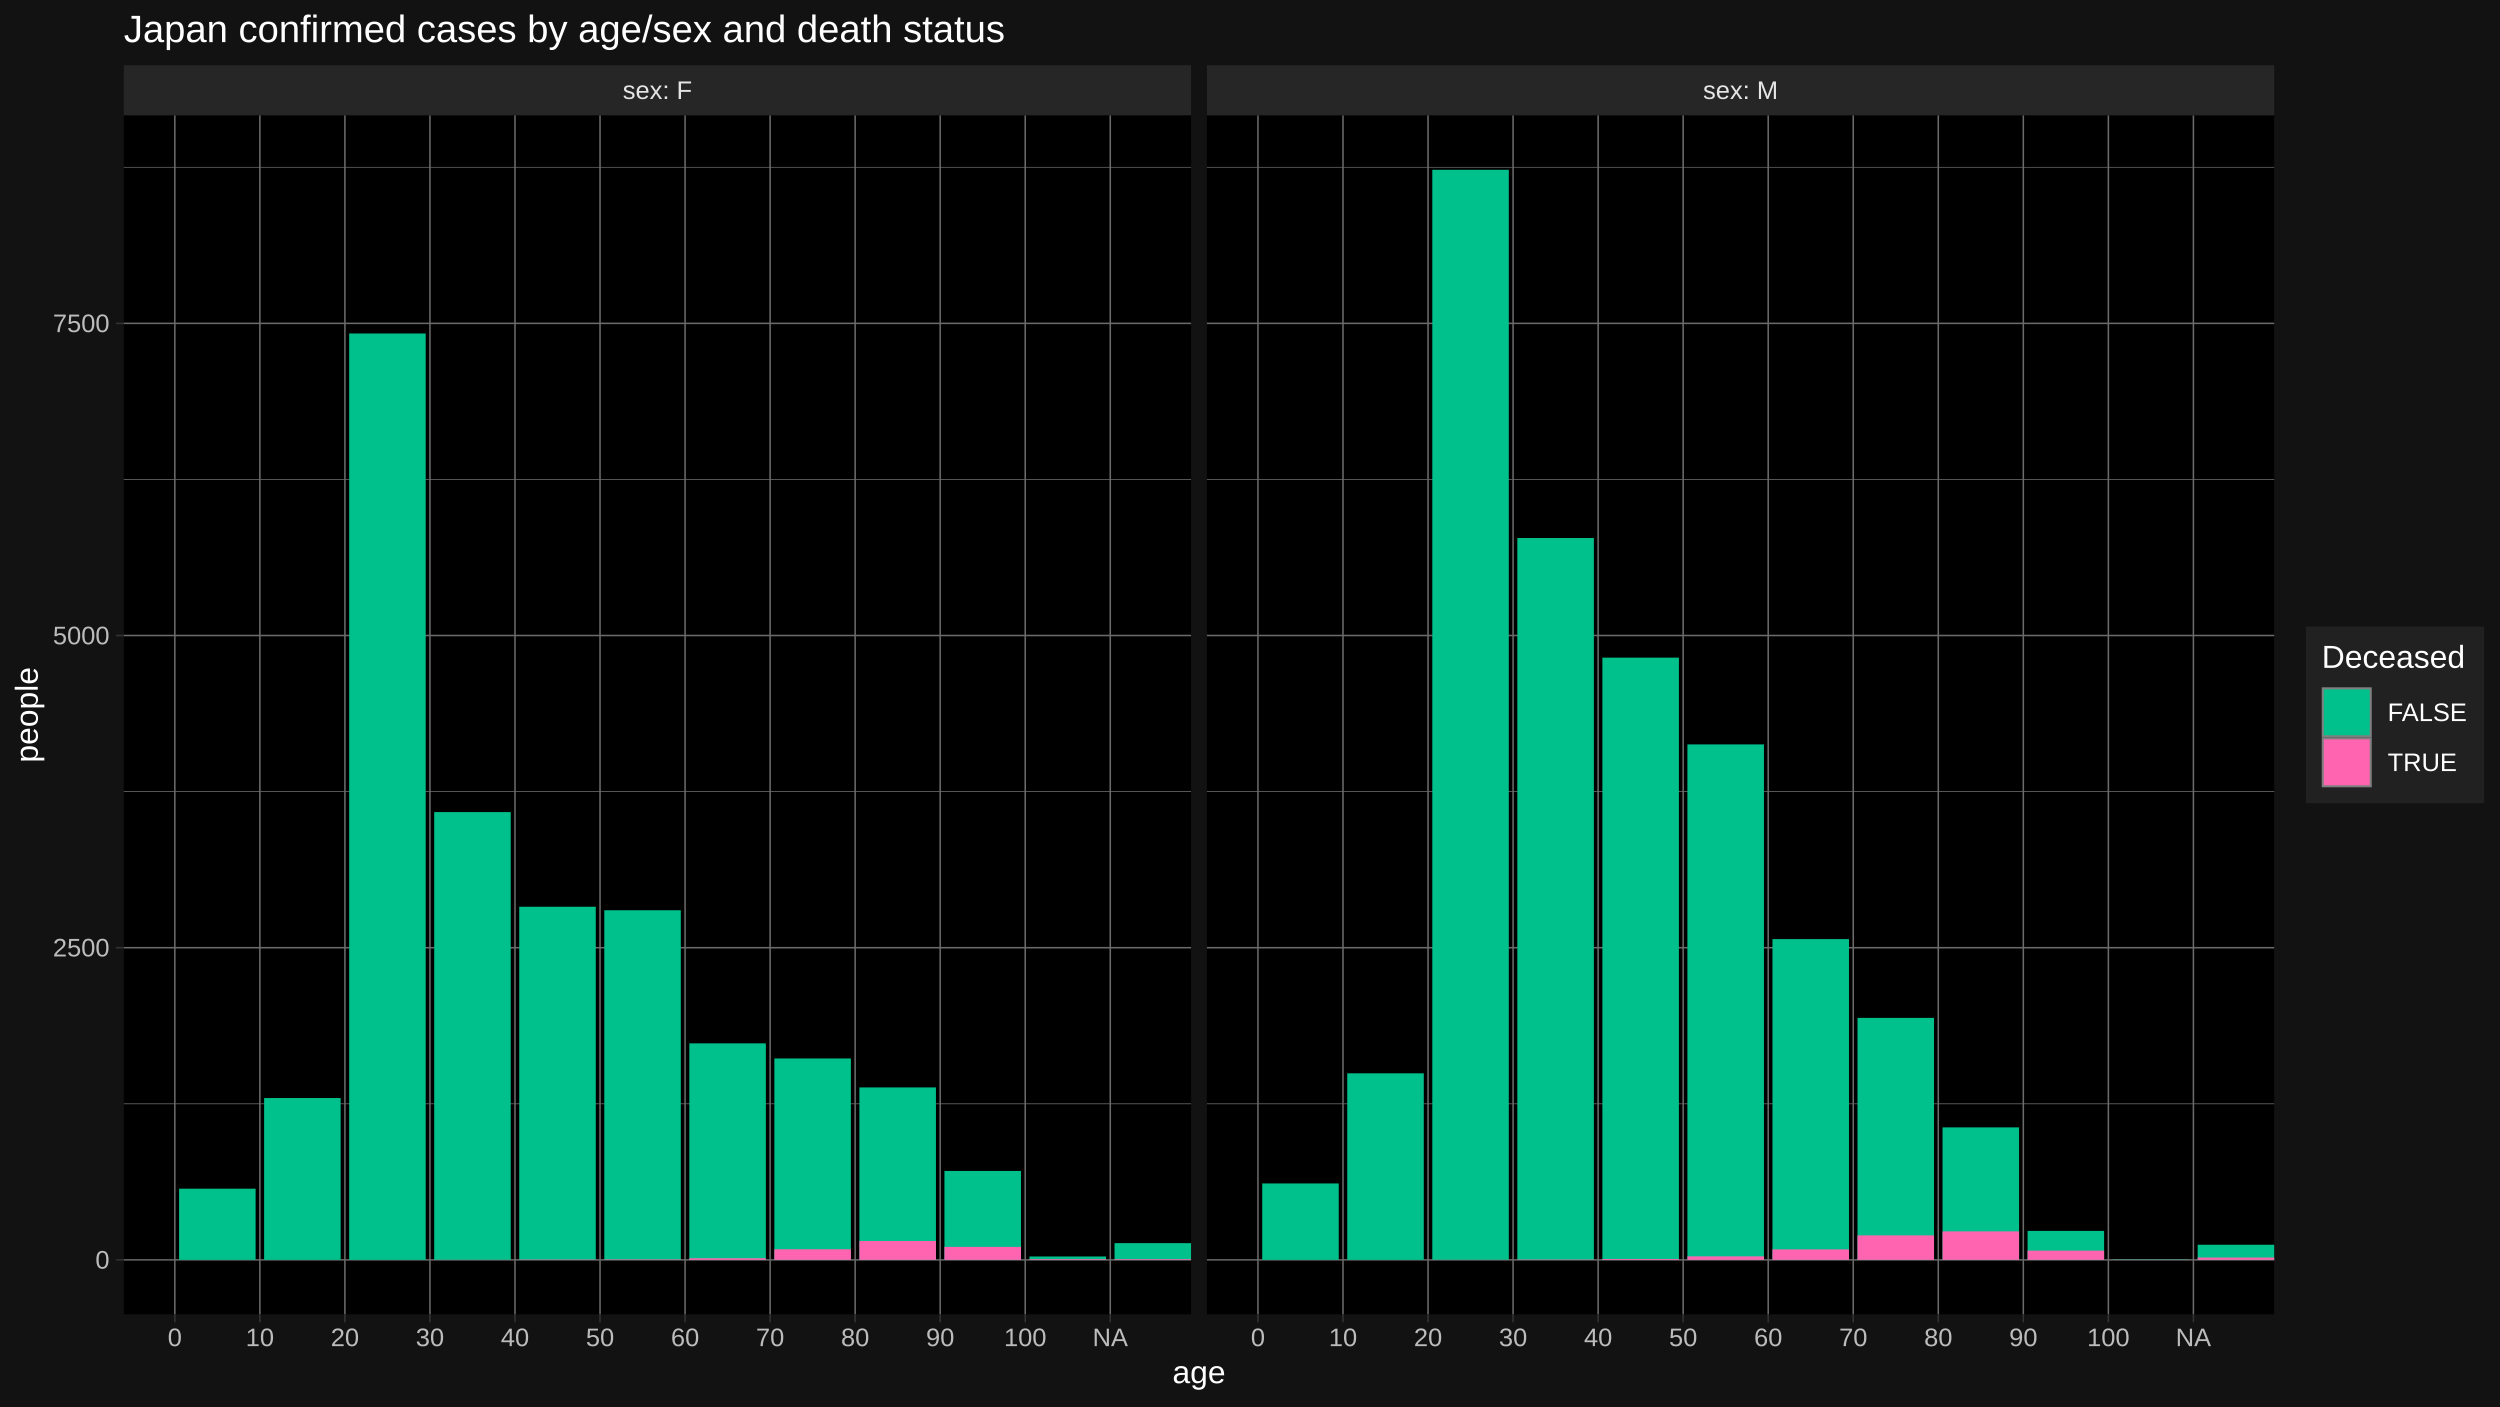
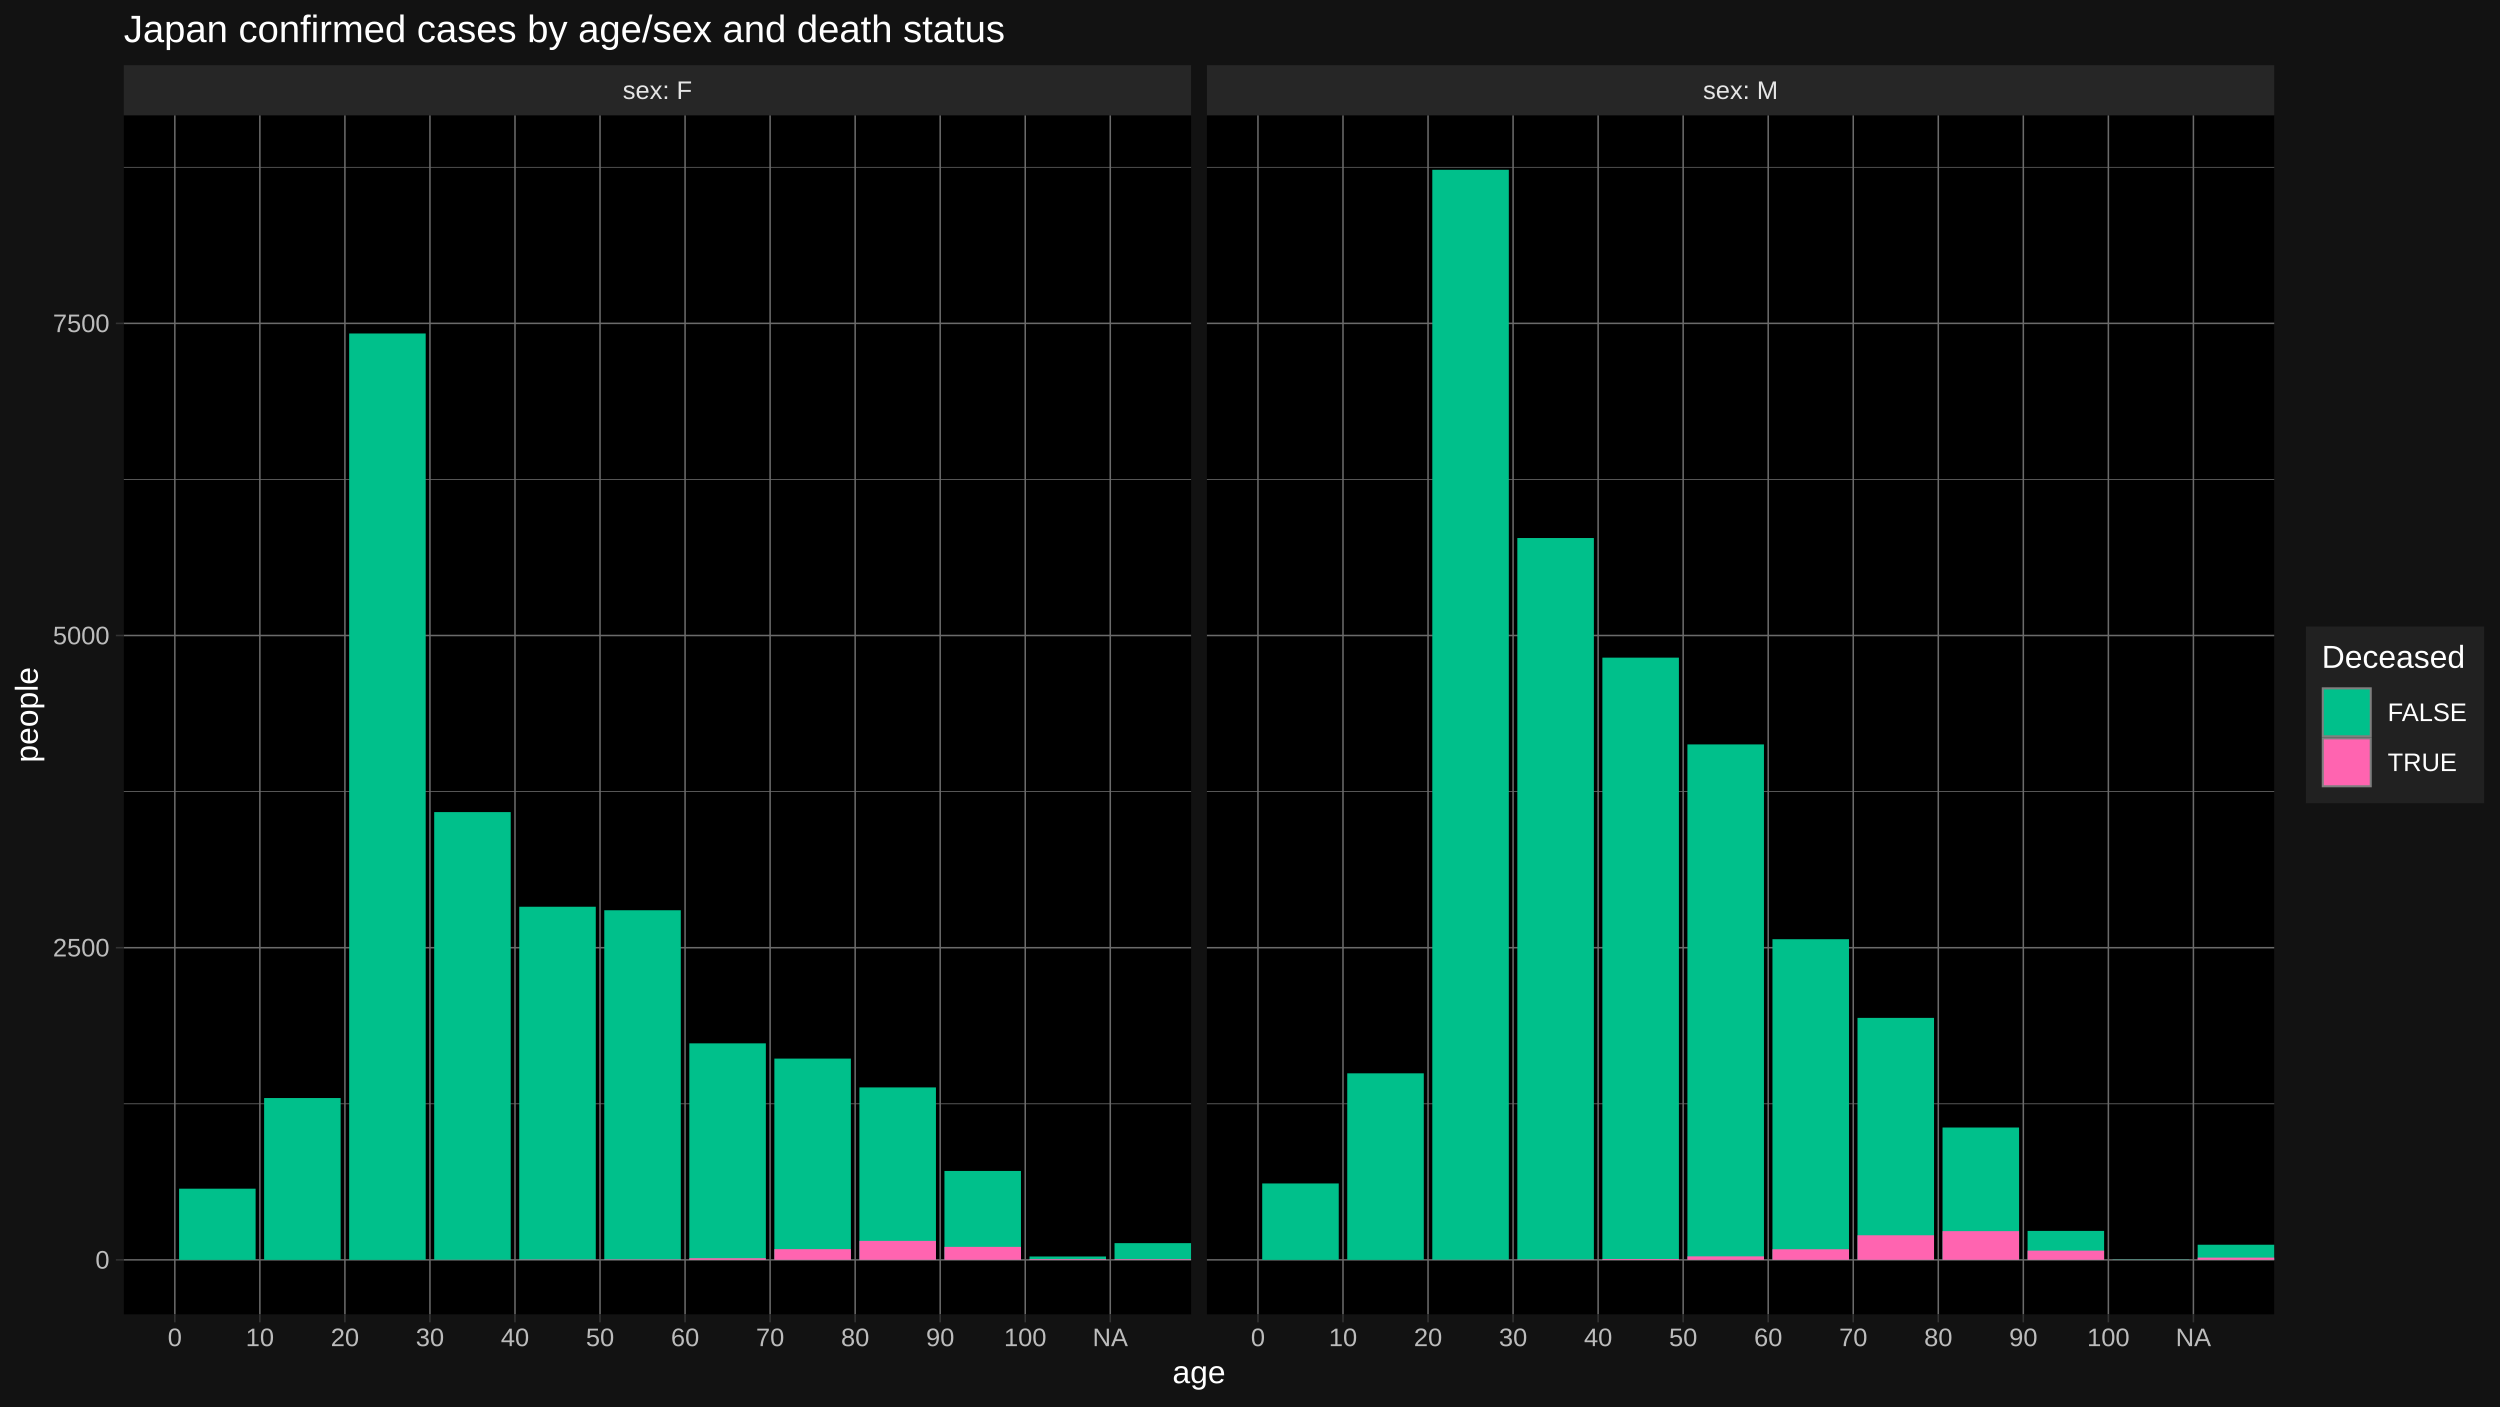
<svg xmlns="http://www.w3.org/2000/svg" viewBox="0 0 864.00 486.00">
  <defs>
    <style type="text/css">
    line, polyline, polygon, path, rect, circle {
      fill: none;
      stroke: #000000;
      stroke-linecap: round;
      stroke-linejoin: round;
      stroke-miterlimit: 10.00;
    }
  </style>
  </defs>
  <rect width="100%" height="100%" style="stroke: none; fill: #FFFFFF;" />
  <rect x="0.00" y="-0" width="864.00" height="486.00" style="stroke-width: 1.07; stroke: #121212; fill: #121212;" />
  <defs>
    <clipPath id="cpNDIuNzl8NDExLjY0fDQ1NC4yNXwzOS44NA==">
      <rect x="42.79" y="39.84" width="368.85" height="414.40" />
    </clipPath>
  </defs>
  <rect x="42.79" y="39.84" width="368.85" height="414.40" style="stroke-width: 1.07; stroke: none; fill: #000000;" clip-path="url(#cpNDIuNzl8NDExLjY0fDQ1NC4yNXwzOS44NA==)" />
  <polyline points="42.79,381.47 411.64,381.47 " style="stroke-width: 0.27; stroke: #6B6B6B; stroke-linecap: butt;" clip-path="url(#cpNDIuNzl8NDExLjY0fDQ1NC4yNXwzOS44NA==)" />
  <polyline points="42.79,273.58 411.64,273.58 " style="stroke-width: 0.27; stroke: #6B6B6B; stroke-linecap: butt;" clip-path="url(#cpNDIuNzl8NDExLjY0fDQ1NC4yNXwzOS44NA==)" />
  <polyline points="42.79,165.70 411.64,165.70 " style="stroke-width: 0.27; stroke: #6B6B6B; stroke-linecap: butt;" clip-path="url(#cpNDIuNzl8NDExLjY0fDQ1NC4yNXwzOS44NA==)" />
  <polyline points="42.79,57.82 411.64,57.82 " style="stroke-width: 0.27; stroke: #6B6B6B; stroke-linecap: butt;" clip-path="url(#cpNDIuNzl8NDExLjY0fDQ1NC4yNXwzOS44NA==)" />
  <polyline points="42.79,435.41 411.64,435.41 " style="stroke-width: 0.53; stroke: #6B6B6B; stroke-linecap: butt;" clip-path="url(#cpNDIuNzl8NDExLjY0fDQ1NC4yNXwzOS44NA==)" />
  <polyline points="42.79,327.53 411.64,327.53 " style="stroke-width: 0.53; stroke: #6B6B6B; stroke-linecap: butt;" clip-path="url(#cpNDIuNzl8NDExLjY0fDQ1NC4yNXwzOS44NA==)" />
  <polyline points="42.79,219.64 411.64,219.64 " style="stroke-width: 0.53; stroke: #6B6B6B; stroke-linecap: butt;" clip-path="url(#cpNDIuNzl8NDExLjY0fDQ1NC4yNXwzOS44NA==)" />
  <polyline points="42.79,111.76 411.64,111.76 " style="stroke-width: 0.53; stroke: #6B6B6B; stroke-linecap: butt;" clip-path="url(#cpNDIuNzl8NDExLjY0fDQ1NC4yNXwzOS44NA==)" />
  <polyline points="60.42,454.25 60.42,39.84 " style="stroke-width: 0.53; stroke: #6B6B6B; stroke-linecap: butt;" clip-path="url(#cpNDIuNzl8NDExLjY0fDQ1NC4yNXwzOS44NA==)" />
  <polyline points="89.81,454.25 89.81,39.84 " style="stroke-width: 0.53; stroke: #6B6B6B; stroke-linecap: butt;" clip-path="url(#cpNDIuNzl8NDExLjY0fDQ1NC4yNXwzOS44NA==)" />
  <polyline points="119.20,454.25 119.20,39.84 " style="stroke-width: 0.53; stroke: #6B6B6B; stroke-linecap: butt;" clip-path="url(#cpNDIuNzl8NDExLjY0fDQ1NC4yNXwzOS44NA==)" />
  <polyline points="148.59,454.25 148.59,39.84 " style="stroke-width: 0.53; stroke: #6B6B6B; stroke-linecap: butt;" clip-path="url(#cpNDIuNzl8NDExLjY0fDQ1NC4yNXwzOS44NA==)" />
  <polyline points="177.98,454.25 177.98,39.84 " style="stroke-width: 0.53; stroke: #6B6B6B; stroke-linecap: butt;" clip-path="url(#cpNDIuNzl8NDExLjY0fDQ1NC4yNXwzOS44NA==)" />
  <polyline points="207.37,454.25 207.37,39.84 " style="stroke-width: 0.53; stroke: #6B6B6B; stroke-linecap: butt;" clip-path="url(#cpNDIuNzl8NDExLjY0fDQ1NC4yNXwzOS44NA==)" />
  <polyline points="236.76,454.25 236.76,39.84 " style="stroke-width: 0.53; stroke: #6B6B6B; stroke-linecap: butt;" clip-path="url(#cpNDIuNzl8NDExLjY0fDQ1NC4yNXwzOS44NA==)" />
  <polyline points="266.15,454.25 266.15,39.84 " style="stroke-width: 0.53; stroke: #6B6B6B; stroke-linecap: butt;" clip-path="url(#cpNDIuNzl8NDExLjY0fDQ1NC4yNXwzOS44NA==)" />
  <polyline points="295.54,454.25 295.54,39.84 " style="stroke-width: 0.53; stroke: #6B6B6B; stroke-linecap: butt;" clip-path="url(#cpNDIuNzl8NDExLjY0fDQ1NC4yNXwzOS44NA==)" />
  <polyline points="324.93,454.25 324.93,39.84 " style="stroke-width: 0.53; stroke: #6B6B6B; stroke-linecap: butt;" clip-path="url(#cpNDIuNzl8NDExLjY0fDQ1NC4yNXwzOS44NA==)" />
  <polyline points="354.32,454.25 354.32,39.84 " style="stroke-width: 0.53; stroke: #6B6B6B; stroke-linecap: butt;" clip-path="url(#cpNDIuNzl8NDExLjY0fDQ1NC4yNXwzOS44NA==)" />
  <polyline points="383.71,454.25 383.71,39.84 " style="stroke-width: 0.53; stroke: #6B6B6B; stroke-linecap: butt;" clip-path="url(#cpNDIuNzl8NDExLjY0fDQ1NC4yNXwzOS44NA==)" />
  <rect x="61.89" y="410.81" width="26.45" height="24.60" style="stroke-width: 1.07; stroke: none; stroke-linecap: butt; fill: #00C08B;" clip-path="url(#cpNDIuNzl8NDExLjY0fDQ1NC4yNXwzOS44NA==)" />
  <rect x="91.28" y="379.48" width="26.45" height="55.93" style="stroke-width: 1.07; stroke: none; stroke-linecap: butt; fill: #00C08B;" clip-path="url(#cpNDIuNzl8NDExLjY0fDQ1NC4yNXwzOS44NA==)" />
  <rect x="120.67" y="115.25" width="26.45" height="320.16" style="stroke-width: 1.07; stroke: none; stroke-linecap: butt; fill: #00C08B;" clip-path="url(#cpNDIuNzl8NDExLjY0fDQ1NC4yNXwzOS44NA==)" />
  <rect x="150.06" y="280.66" width="26.45" height="154.75" style="stroke-width: 1.07; stroke: none; stroke-linecap: butt; fill: #00C08B;" clip-path="url(#cpNDIuNzl8NDExLjY0fDQ1NC4yNXwzOS44NA==)" />
  <rect x="150.06" y="435.37" width="26.45" height="0.043" style="stroke-width: 1.07; stroke: none; stroke-linecap: butt; fill: #FF64B0;" clip-path="url(#cpNDIuNzl8NDExLjY0fDQ1NC4yNXwzOS44NA==)" />
  <rect x="179.45" y="313.37" width="26.45" height="122.04" style="stroke-width: 1.07; stroke: none; stroke-linecap: butt; fill: #00C08B;" clip-path="url(#cpNDIuNzl8NDExLjY0fDQ1NC4yNXwzOS44NA==)" />
  <rect x="179.45" y="435.28" width="26.45" height="0.13" style="stroke-width: 1.07; stroke: none; stroke-linecap: butt; fill: #FF64B0;" clip-path="url(#cpNDIuNzl8NDExLjY0fDQ1NC4yNXwzOS44NA==)" />
  <rect x="208.84" y="314.58" width="26.45" height="120.83" style="stroke-width: 1.07; stroke: none; stroke-linecap: butt; fill: #00C08B;" clip-path="url(#cpNDIuNzl8NDExLjY0fDQ1NC4yNXwzOS44NA==)" />
  <rect x="208.84" y="435.24" width="26.45" height="0.17" style="stroke-width: 1.07; stroke: none; stroke-linecap: butt; fill: #FF64B0;" clip-path="url(#cpNDIuNzl8NDExLjY0fDQ1NC4yNXwzOS44NA==)" />
  <rect x="238.23" y="360.58" width="26.45" height="74.83" style="stroke-width: 1.07; stroke: none; stroke-linecap: butt; fill: #00C08B;" clip-path="url(#cpNDIuNzl8NDExLjY0fDQ1NC4yNXwzOS44NA==)" />
  <rect x="238.23" y="434.85" width="26.45" height="0.56" style="stroke-width: 1.07; stroke: none; stroke-linecap: butt; fill: #FF64B0;" clip-path="url(#cpNDIuNzl8NDExLjY0fDQ1NC4yNXwzOS44NA==)" />
-   <rect x="267.62" y="365.80" width="26.45" height="69.61" style="stroke-width: 1.07; stroke: none; stroke-linecap: butt; fill: #00C08B;" clip-path="url(#cpNDIuNzl8NDExLjY0fDQ1NC4yNXwzOS44NA==)" />
-   <rect x="267.62" y="431.74" width="26.45" height="3.67" style="stroke-width: 1.07; stroke: none; stroke-linecap: butt; fill: #FF64B0;" clip-path="url(#cpNDIuNzl8NDExLjY0fDQ1NC4yNXwzOS44NA==)" />
+   <rect x="267.62" y="365.85" width="26.45" height="69.56" style="stroke-width: 1.07; stroke: none; stroke-linecap: butt; fill: #00C08B;" clip-path="url(#cpNDIuNzl8NDExLjY0fDQ1NC4yNXwzOS44NA==)" />
+   <rect x="267.62" y="431.70" width="26.45" height="3.71" style="stroke-width: 1.07; stroke: none; stroke-linecap: butt; fill: #FF64B0;" clip-path="url(#cpNDIuNzl8NDExLjY0fDQ1NC4yNXwzOS44NA==)" />
  <rect x="297.01" y="375.81" width="26.45" height="59.60" style="stroke-width: 1.07; stroke: none; stroke-linecap: butt; fill: #00C08B;" clip-path="url(#cpNDIuNzl8NDExLjY0fDQ1NC4yNXwzOS44NA==)" />
-   <rect x="297.01" y="428.89" width="26.45" height="6.52" style="stroke-width: 1.07; stroke: none; stroke-linecap: butt; fill: #FF64B0;" clip-path="url(#cpNDIuNzl8NDExLjY0fDQ1NC4yNXwzOS44NA==)" />
+   <rect x="297.01" y="428.85" width="26.45" height="6.56" style="stroke-width: 1.07; stroke: none; stroke-linecap: butt; fill: #FF64B0;" clip-path="url(#cpNDIuNzl8NDExLjY0fDQ1NC4yNXwzOS44NA==)" />
  <rect x="326.40" y="404.68" width="26.45" height="30.73" style="stroke-width: 1.07; stroke: none; stroke-linecap: butt; fill: #00C08B;" clip-path="url(#cpNDIuNzl8NDExLjY0fDQ1NC4yNXwzOS44NA==)" />
  <rect x="326.40" y="430.92" width="26.45" height="4.49" style="stroke-width: 1.07; stroke: none; stroke-linecap: butt; fill: #FF64B0;" clip-path="url(#cpNDIuNzl8NDExLjY0fDQ1NC4yNXwzOS44NA==)" />
  <rect x="355.79" y="434.24" width="26.45" height="1.17" style="stroke-width: 1.07; stroke: none; stroke-linecap: butt; fill: #00C08B;" clip-path="url(#cpNDIuNzl8NDExLjY0fDQ1NC4yNXwzOS44NA==)" />
  <rect x="355.79" y="435.15" width="26.45" height="0.26" style="stroke-width: 1.07; stroke: none; stroke-linecap: butt; fill: #FF64B0;" clip-path="url(#cpNDIuNzl8NDExLjY0fDQ1NC4yNXwzOS44NA==)" />
  <rect x="385.18" y="429.63" width="26.45" height="5.78" style="stroke-width: 1.07; stroke: none; stroke-linecap: butt; fill: #00C08B;" clip-path="url(#cpNDIuNzl8NDExLjY0fDQ1NC4yNXwzOS44NA==)" />
  <rect x="385.18" y="435.15" width="26.45" height="0.26" style="stroke-width: 1.07; stroke: none; stroke-linecap: butt; fill: #FF64B0;" clip-path="url(#cpNDIuNzl8NDExLjY0fDQ1NC4yNXwzOS44NA==)" />
  <defs>
    <clipPath id="cpMC4wMHw4NjQuMDB8NDg2LjAwfDAuMDA=">
      <rect x="0.00" y="0.00" width="864.00" height="486.00" />
    </clipPath>
  </defs>
  <defs>
    <clipPath id="cpNDE3LjExfDc4NS45N3w0NTQuMjV8MzkuODQ=">
      <rect x="417.11" y="39.84" width="368.85" height="414.40" />
    </clipPath>
  </defs>
  <rect x="417.11" y="39.84" width="368.85" height="414.40" style="stroke-width: 1.07; stroke: none; fill: #000000;" clip-path="url(#cpNDE3LjExfDc4NS45N3w0NTQuMjV8MzkuODQ=)" />
  <polyline points="417.11,381.47 785.97,381.47 " style="stroke-width: 0.27; stroke: #6B6B6B; stroke-linecap: butt;" clip-path="url(#cpNDE3LjExfDc4NS45N3w0NTQuMjV8MzkuODQ=)" />
  <polyline points="417.11,273.58 785.97,273.58 " style="stroke-width: 0.27; stroke: #6B6B6B; stroke-linecap: butt;" clip-path="url(#cpNDE3LjExfDc4NS45N3w0NTQuMjV8MzkuODQ=)" />
  <polyline points="417.11,165.70 785.97,165.70 " style="stroke-width: 0.27; stroke: #6B6B6B; stroke-linecap: butt;" clip-path="url(#cpNDE3LjExfDc4NS45N3w0NTQuMjV8MzkuODQ=)" />
  <polyline points="417.11,57.82 785.97,57.82 " style="stroke-width: 0.27; stroke: #6B6B6B; stroke-linecap: butt;" clip-path="url(#cpNDE3LjExfDc4NS45N3w0NTQuMjV8MzkuODQ=)" />
  <polyline points="417.11,435.41 785.97,435.41 " style="stroke-width: 0.53; stroke: #6B6B6B; stroke-linecap: butt;" clip-path="url(#cpNDE3LjExfDc4NS45N3w0NTQuMjV8MzkuODQ=)" />
  <polyline points="417.11,327.53 785.97,327.53 " style="stroke-width: 0.53; stroke: #6B6B6B; stroke-linecap: butt;" clip-path="url(#cpNDE3LjExfDc4NS45N3w0NTQuMjV8MzkuODQ=)" />
  <polyline points="417.11,219.64 785.97,219.64 " style="stroke-width: 0.53; stroke: #6B6B6B; stroke-linecap: butt;" clip-path="url(#cpNDE3LjExfDc4NS45N3w0NTQuMjV8MzkuODQ=)" />
  <polyline points="417.11,111.76 785.97,111.76 " style="stroke-width: 0.53; stroke: #6B6B6B; stroke-linecap: butt;" clip-path="url(#cpNDE3LjExfDc4NS45N3w0NTQuMjV8MzkuODQ=)" />
  <polyline points="434.75,454.25 434.75,39.84 " style="stroke-width: 0.53; stroke: #6B6B6B; stroke-linecap: butt;" clip-path="url(#cpNDE3LjExfDc4NS45N3w0NTQuMjV8MzkuODQ=)" />
  <polyline points="464.14,454.25 464.14,39.84 " style="stroke-width: 0.53; stroke: #6B6B6B; stroke-linecap: butt;" clip-path="url(#cpNDE3LjExfDc4NS45N3w0NTQuMjV8MzkuODQ=)" />
  <polyline points="493.53,454.25 493.53,39.84 " style="stroke-width: 0.53; stroke: #6B6B6B; stroke-linecap: butt;" clip-path="url(#cpNDE3LjExfDc4NS45N3w0NTQuMjV8MzkuODQ=)" />
  <polyline points="522.92,454.25 522.92,39.84 " style="stroke-width: 0.53; stroke: #6B6B6B; stroke-linecap: butt;" clip-path="url(#cpNDE3LjExfDc4NS45N3w0NTQuMjV8MzkuODQ=)" />
  <polyline points="552.31,454.25 552.31,39.84 " style="stroke-width: 0.53; stroke: #6B6B6B; stroke-linecap: butt;" clip-path="url(#cpNDE3LjExfDc4NS45N3w0NTQuMjV8MzkuODQ=)" />
  <polyline points="581.70,454.25 581.70,39.84 " style="stroke-width: 0.53; stroke: #6B6B6B; stroke-linecap: butt;" clip-path="url(#cpNDE3LjExfDc4NS45N3w0NTQuMjV8MzkuODQ=)" />
  <polyline points="611.09,454.25 611.09,39.84 " style="stroke-width: 0.53; stroke: #6B6B6B; stroke-linecap: butt;" clip-path="url(#cpNDE3LjExfDc4NS45N3w0NTQuMjV8MzkuODQ=)" />
  <polyline points="640.48,454.25 640.48,39.84 " style="stroke-width: 0.53; stroke: #6B6B6B; stroke-linecap: butt;" clip-path="url(#cpNDE3LjExfDc4NS45N3w0NTQuMjV8MzkuODQ=)" />
  <polyline points="669.87,454.25 669.87,39.84 " style="stroke-width: 0.53; stroke: #6B6B6B; stroke-linecap: butt;" clip-path="url(#cpNDE3LjExfDc4NS45N3w0NTQuMjV8MzkuODQ=)" />
  <polyline points="699.26,454.25 699.26,39.84 " style="stroke-width: 0.53; stroke: #6B6B6B; stroke-linecap: butt;" clip-path="url(#cpNDE3LjExfDc4NS45N3w0NTQuMjV8MzkuODQ=)" />
  <polyline points="728.65,454.25 728.65,39.84 " style="stroke-width: 0.53; stroke: #6B6B6B; stroke-linecap: butt;" clip-path="url(#cpNDE3LjExfDc4NS45N3w0NTQuMjV8MzkuODQ=)" />
  <polyline points="758.04,454.25 758.04,39.84 " style="stroke-width: 0.53; stroke: #6B6B6B; stroke-linecap: butt;" clip-path="url(#cpNDE3LjExfDc4NS45N3w0NTQuMjV8MzkuODQ=)" />
  <rect x="436.22" y="409.00" width="26.45" height="26.41" style="stroke-width: 1.07; stroke: none; stroke-linecap: butt; fill: #00C08B;" clip-path="url(#cpNDE3LjExfDc4NS45N3w0NTQuMjV8MzkuODQ=)" />
  <rect x="465.61" y="370.94" width="26.45" height="64.47" style="stroke-width: 1.07; stroke: none; stroke-linecap: butt; fill: #00C08B;" clip-path="url(#cpNDE3LjExfDc4NS45N3w0NTQuMjV8MzkuODQ=)" />
  <rect x="495.00" y="58.68" width="26.45" height="376.73" style="stroke-width: 1.07; stroke: none; stroke-linecap: butt; fill: #00C08B;" clip-path="url(#cpNDE3LjExfDc4NS45N3w0NTQuMjV8MzkuODQ=)" />
  <rect x="495.00" y="435.37" width="26.45" height="0.043" style="stroke-width: 1.07; stroke: none; stroke-linecap: butt; fill: #FF64B0;" clip-path="url(#cpNDE3LjExfDc4NS45N3w0NTQuMjV8MzkuODQ=)" />
  <rect x="524.39" y="185.94" width="26.45" height="249.47" style="stroke-width: 1.07; stroke: none; stroke-linecap: butt; fill: #00C08B;" clip-path="url(#cpNDE3LjExfDc4NS45N3w0NTQuMjV8MzkuODQ=)" />
  <rect x="524.39" y="435.28" width="26.45" height="0.13" style="stroke-width: 1.07; stroke: none; stroke-linecap: butt; fill: #FF64B0;" clip-path="url(#cpNDE3LjExfDc4NS45N3w0NTQuMjV8MzkuODQ=)" />
  <rect x="553.78" y="227.28" width="26.45" height="208.13" style="stroke-width: 1.07; stroke: none; stroke-linecap: butt; fill: #00C08B;" clip-path="url(#cpNDE3LjExfDc4NS45N3w0NTQuMjV8MzkuODQ=)" />
  <rect x="553.78" y="435.11" width="26.45" height="0.30" style="stroke-width: 1.07; stroke: none; stroke-linecap: butt; fill: #FF64B0;" clip-path="url(#cpNDE3LjExfDc4NS45N3w0NTQuMjV8MzkuODQ=)" />
  <rect x="583.17" y="257.27" width="26.45" height="178.14" style="stroke-width: 1.07; stroke: none; stroke-linecap: butt; fill: #00C08B;" clip-path="url(#cpNDE3LjExfDc4NS45N3w0NTQuMjV8MzkuODQ=)" />
  <rect x="583.17" y="434.20" width="26.45" height="1.21" style="stroke-width: 1.07; stroke: none; stroke-linecap: butt; fill: #FF64B0;" clip-path="url(#cpNDE3LjExfDc4NS45N3w0NTQuMjV8MzkuODQ=)" />
-   <rect x="612.56" y="324.55" width="26.45" height="110.86" style="stroke-width: 1.07; stroke: none; stroke-linecap: butt; fill: #00C08B;" clip-path="url(#cpNDE3LjExfDc4NS45N3w0NTQuMjV8MzkuODQ=)" />
-   <rect x="612.56" y="431.79" width="26.45" height="3.62" style="stroke-width: 1.07; stroke: none; stroke-linecap: butt; fill: #FF64B0;" clip-path="url(#cpNDE3LjExfDc4NS45N3w0NTQuMjV8MzkuODQ=)" />
+   <rect x="612.56" y="324.59" width="26.45" height="110.82" style="stroke-width: 1.07; stroke: none; stroke-linecap: butt; fill: #00C08B;" clip-path="url(#cpNDE3LjExfDc4NS45N3w0NTQuMjV8MzkuODQ=)" />
+   <rect x="612.56" y="431.74" width="26.45" height="3.67" style="stroke-width: 1.07; stroke: none; stroke-linecap: butt; fill: #FF64B0;" clip-path="url(#cpNDE3LjExfDc4NS45N3w0NTQuMjV8MzkuODQ=)" />
  <rect x="641.95" y="351.78" width="26.45" height="83.63" style="stroke-width: 1.07; stroke: none; stroke-linecap: butt; fill: #00C08B;" clip-path="url(#cpNDE3LjExfDc4NS45N3w0NTQuMjV8MzkuODQ=)" />
-   <rect x="641.95" y="426.95" width="26.45" height="8.46" style="stroke-width: 1.07; stroke: none; stroke-linecap: butt; fill: #FF64B0;" clip-path="url(#cpNDE3LjExfDc4NS45N3w0NTQuMjV8MzkuODQ=)" />
-   <rect x="671.34" y="389.62" width="26.45" height="45.79" style="stroke-width: 1.07; stroke: none; stroke-linecap: butt; fill: #00C08B;" clip-path="url(#cpNDE3LjExfDc4NS45N3w0NTQuMjV8MzkuODQ=)" />
-   <rect x="671.34" y="425.57" width="26.45" height="9.84" style="stroke-width: 1.07; stroke: none; stroke-linecap: butt; fill: #FF64B0;" clip-path="url(#cpNDE3LjExfDc4NS45N3w0NTQuMjV8MzkuODQ=)" />
+   <rect x="641.95" y="426.91" width="26.45" height="8.50" style="stroke-width: 1.07; stroke: none; stroke-linecap: butt; fill: #FF64B0;" clip-path="url(#cpNDE3LjExfDc4NS45N3w0NTQuMjV8MzkuODQ=)" />
+   <rect x="671.34" y="389.67" width="26.45" height="45.74" style="stroke-width: 1.07; stroke: none; stroke-linecap: butt; fill: #00C08B;" clip-path="url(#cpNDE3LjExfDc4NS45N3w0NTQuMjV8MzkuODQ=)" />
+   <rect x="671.34" y="425.48" width="26.45" height="9.93" style="stroke-width: 1.07; stroke: none; stroke-linecap: butt; fill: #FF64B0;" clip-path="url(#cpNDE3LjExfDc4NS45N3w0NTQuMjV8MzkuODQ=)" />
  <rect x="700.73" y="425.40" width="26.45" height="10.01" style="stroke-width: 1.07; stroke: none; stroke-linecap: butt; fill: #00C08B;" clip-path="url(#cpNDE3LjExfDc4NS45N3w0NTQuMjV8MzkuODQ=)" />
  <rect x="700.73" y="432.22" width="26.45" height="3.19" style="stroke-width: 1.07; stroke: none; stroke-linecap: butt; fill: #FF64B0;" clip-path="url(#cpNDE3LjExfDc4NS45N3w0NTQuMjV8MzkuODQ=)" />
  <rect x="730.12" y="435.28" width="26.45" height="0.13" style="stroke-width: 1.07; stroke: none; stroke-linecap: butt; fill: #00C08B;" clip-path="url(#cpNDE3LjExfDc4NS45N3w0NTQuMjV8MzkuODQ=)" />
  <rect x="730.12" y="435.37" width="26.45" height="0.043" style="stroke-width: 1.07; stroke: none; stroke-linecap: butt; fill: #FF64B0;" clip-path="url(#cpNDE3LjExfDc4NS45N3w0NTQuMjV8MzkuODQ=)" />
  <rect x="759.51" y="430.19" width="26.45" height="5.22" style="stroke-width: 1.07; stroke: none; stroke-linecap: butt; fill: #00C08B;" clip-path="url(#cpNDE3LjExfDc4NS45N3w0NTQuMjV8MzkuODQ=)" />
  <rect x="759.51" y="434.63" width="26.45" height="0.78" style="stroke-width: 1.07; stroke: none; stroke-linecap: butt; fill: #FF64B0;" clip-path="url(#cpNDE3LjExfDc4NS45N3w0NTQuMjV8MzkuODQ=)" />
  <defs>
    <clipPath id="cpMC4wMHw4NjQuMDB8NDg2LjAwfDAuMDA=">
      <rect x="0.00" y="0.00" width="864.00" height="486.00" />
    </clipPath>
  </defs>
  <defs>
    <clipPath id="cpNDIuNzl8NDExLjY0fDM5Ljg0fDIyLjUz">
      <rect x="42.79" y="22.53" width="368.85" height="17.31" />
    </clipPath>
  </defs>
  <rect x="42.79" y="22.53" width="368.85" height="17.31" style="stroke-width: 1.07; stroke: none; fill: #262626;" clip-path="url(#cpNDIuNzl8NDExLjY0fDM5Ljg0fDIyLjUz)" />
  <g clip-path="url(#cpNDIuNzl8NDExLjY0fDM5Ljg0fDIyLjUz)">
    <text x="215.23" y="34.21" style="font-size: 8.80px; fill: #E5E5E5; font-family: Liberation Sans;" textLength="23.96px" lengthAdjust="spacingAndGlyphs">sex: F</text>
  </g>
  <defs>
    <clipPath id="cpMC4wMHw4NjQuMDB8NDg2LjAwfDAuMDA=">
      <rect x="0.00" y="0.00" width="864.00" height="486.00" />
    </clipPath>
  </defs>
  <defs>
    <clipPath id="cpNDE3LjExfDc4NS45N3wzOS44NHwyMi41Mw==">
      <rect x="417.11" y="22.53" width="368.85" height="17.31" />
    </clipPath>
  </defs>
  <rect x="417.11" y="22.53" width="368.85" height="17.31" style="stroke-width: 1.07; stroke: none; fill: #262626;" clip-path="url(#cpNDE3LjExfDc4NS45N3wzOS44NHwyMi41Mw==)" />
  <g clip-path="url(#cpNDE3LjExfDc4NS45N3wzOS44NHwyMi41Mw==)">
    <text x="588.58" y="34.21" style="font-size: 8.80px; fill: #E5E5E5; font-family: Liberation Sans;" textLength="25.91px" lengthAdjust="spacingAndGlyphs">sex: M</text>
  </g>
  <defs>
    <clipPath id="cpMC4wMHw4NjQuMDB8NDg2LjAwfDAuMDA=">
      <rect x="0.00" y="0.00" width="864.00" height="486.00" />
    </clipPath>
  </defs>
  <polyline points="60.42,456.99 60.42,454.25 " style="stroke-width: 0.53; stroke: #333333; stroke-linecap: butt;" clip-path="url(#cpMC4wMHw4NjQuMDB8NDg2LjAwfDAuMDA=)" />
  <polyline points="89.81,456.99 89.81,454.25 " style="stroke-width: 0.53; stroke: #333333; stroke-linecap: butt;" clip-path="url(#cpMC4wMHw4NjQuMDB8NDg2LjAwfDAuMDA=)" />
  <polyline points="119.20,456.99 119.20,454.25 " style="stroke-width: 0.53; stroke: #333333; stroke-linecap: butt;" clip-path="url(#cpMC4wMHw4NjQuMDB8NDg2LjAwfDAuMDA=)" />
  <polyline points="148.59,456.99 148.59,454.25 " style="stroke-width: 0.53; stroke: #333333; stroke-linecap: butt;" clip-path="url(#cpMC4wMHw4NjQuMDB8NDg2LjAwfDAuMDA=)" />
  <polyline points="177.98,456.99 177.98,454.25 " style="stroke-width: 0.53; stroke: #333333; stroke-linecap: butt;" clip-path="url(#cpMC4wMHw4NjQuMDB8NDg2LjAwfDAuMDA=)" />
  <polyline points="207.37,456.99 207.37,454.25 " style="stroke-width: 0.53; stroke: #333333; stroke-linecap: butt;" clip-path="url(#cpMC4wMHw4NjQuMDB8NDg2LjAwfDAuMDA=)" />
  <polyline points="236.76,456.99 236.76,454.25 " style="stroke-width: 0.53; stroke: #333333; stroke-linecap: butt;" clip-path="url(#cpMC4wMHw4NjQuMDB8NDg2LjAwfDAuMDA=)" />
  <polyline points="266.15,456.99 266.15,454.25 " style="stroke-width: 0.53; stroke: #333333; stroke-linecap: butt;" clip-path="url(#cpMC4wMHw4NjQuMDB8NDg2LjAwfDAuMDA=)" />
  <polyline points="295.54,456.99 295.54,454.25 " style="stroke-width: 0.53; stroke: #333333; stroke-linecap: butt;" clip-path="url(#cpMC4wMHw4NjQuMDB8NDg2LjAwfDAuMDA=)" />
  <polyline points="324.93,456.99 324.93,454.25 " style="stroke-width: 0.53; stroke: #333333; stroke-linecap: butt;" clip-path="url(#cpMC4wMHw4NjQuMDB8NDg2LjAwfDAuMDA=)" />
  <polyline points="354.32,456.99 354.32,454.25 " style="stroke-width: 0.53; stroke: #333333; stroke-linecap: butt;" clip-path="url(#cpMC4wMHw4NjQuMDB8NDg2LjAwfDAuMDA=)" />
  <polyline points="383.71,456.99 383.71,454.25 " style="stroke-width: 0.53; stroke: #333333; stroke-linecap: butt;" clip-path="url(#cpMC4wMHw4NjQuMDB8NDg2LjAwfDAuMDA=)" />
  <g clip-path="url(#cpMC4wMHw4NjQuMDB8NDg2LjAwfDAuMDA=)">
    <text x="57.97" y="465.23" style="font-size: 8.80px; fill: #BCBCBC; font-family: Liberation Sans;" textLength="4.89px" lengthAdjust="spacingAndGlyphs">0</text>
  </g>
  <g clip-path="url(#cpMC4wMHw4NjQuMDB8NDg2LjAwfDAuMDA=)">
    <text x="84.92" y="465.23" style="font-size: 8.80px; fill: #BCBCBC; font-family: Liberation Sans;" textLength="9.79px" lengthAdjust="spacingAndGlyphs">10</text>
  </g>
  <g clip-path="url(#cpMC4wMHw4NjQuMDB8NDg2LjAwfDAuMDA=)">
    <text x="114.31" y="465.23" style="font-size: 8.80px; fill: #BCBCBC; font-family: Liberation Sans;" textLength="9.79px" lengthAdjust="spacingAndGlyphs">20</text>
  </g>
  <g clip-path="url(#cpMC4wMHw4NjQuMDB8NDg2LjAwfDAuMDA=)">
    <text x="143.70" y="465.23" style="font-size: 8.80px; fill: #BCBCBC; font-family: Liberation Sans;" textLength="9.79px" lengthAdjust="spacingAndGlyphs">30</text>
  </g>
  <g clip-path="url(#cpMC4wMHw4NjQuMDB8NDg2LjAwfDAuMDA=)">
    <text x="173.09" y="465.23" style="font-size: 8.80px; fill: #BCBCBC; font-family: Liberation Sans;" textLength="9.79px" lengthAdjust="spacingAndGlyphs">40</text>
  </g>
  <g clip-path="url(#cpMC4wMHw4NjQuMDB8NDg2LjAwfDAuMDA=)">
    <text x="202.48" y="465.23" style="font-size: 8.80px; fill: #BCBCBC; font-family: Liberation Sans;" textLength="9.79px" lengthAdjust="spacingAndGlyphs">50</text>
  </g>
  <g clip-path="url(#cpMC4wMHw4NjQuMDB8NDg2LjAwfDAuMDA=)">
    <text x="231.87" y="465.23" style="font-size: 8.80px; fill: #BCBCBC; font-family: Liberation Sans;" textLength="9.79px" lengthAdjust="spacingAndGlyphs">60</text>
  </g>
  <g clip-path="url(#cpMC4wMHw4NjQuMDB8NDg2LjAwfDAuMDA=)">
    <text x="261.26" y="465.23" style="font-size: 8.80px; fill: #BCBCBC; font-family: Liberation Sans;" textLength="9.79px" lengthAdjust="spacingAndGlyphs">70</text>
  </g>
  <g clip-path="url(#cpMC4wMHw4NjQuMDB8NDg2LjAwfDAuMDA=)">
    <text x="290.65" y="465.23" style="font-size: 8.80px; fill: #BCBCBC; font-family: Liberation Sans;" textLength="9.79px" lengthAdjust="spacingAndGlyphs">80</text>
  </g>
  <g clip-path="url(#cpMC4wMHw4NjQuMDB8NDg2LjAwfDAuMDA=)">
    <text x="320.04" y="465.23" style="font-size: 8.80px; fill: #BCBCBC; font-family: Liberation Sans;" textLength="9.79px" lengthAdjust="spacingAndGlyphs">90</text>
  </g>
  <g clip-path="url(#cpMC4wMHw4NjQuMDB8NDg2LjAwfDAuMDA=)">
    <text x="346.98" y="465.23" style="font-size: 8.80px; fill: #BCBCBC; font-family: Liberation Sans;" textLength="14.68px" lengthAdjust="spacingAndGlyphs">100</text>
  </g>
  <g clip-path="url(#cpMC4wMHw4NjQuMDB8NDg2LjAwfDAuMDA=)">
    <text x="377.60" y="465.23" style="font-size: 8.80px; fill: #BCBCBC; font-family: Liberation Sans;" textLength="12.22px" lengthAdjust="spacingAndGlyphs">NA</text>
  </g>
  <polyline points="434.75,456.99 434.75,454.25 " style="stroke-width: 0.53; stroke: #333333; stroke-linecap: butt;" clip-path="url(#cpMC4wMHw4NjQuMDB8NDg2LjAwfDAuMDA=)" />
  <polyline points="464.14,456.99 464.14,454.25 " style="stroke-width: 0.53; stroke: #333333; stroke-linecap: butt;" clip-path="url(#cpMC4wMHw4NjQuMDB8NDg2LjAwfDAuMDA=)" />
  <polyline points="493.53,456.99 493.53,454.25 " style="stroke-width: 0.53; stroke: #333333; stroke-linecap: butt;" clip-path="url(#cpMC4wMHw4NjQuMDB8NDg2LjAwfDAuMDA=)" />
  <polyline points="522.92,456.99 522.92,454.25 " style="stroke-width: 0.53; stroke: #333333; stroke-linecap: butt;" clip-path="url(#cpMC4wMHw4NjQuMDB8NDg2LjAwfDAuMDA=)" />
  <polyline points="552.31,456.99 552.31,454.25 " style="stroke-width: 0.53; stroke: #333333; stroke-linecap: butt;" clip-path="url(#cpMC4wMHw4NjQuMDB8NDg2LjAwfDAuMDA=)" />
  <polyline points="581.70,456.99 581.70,454.25 " style="stroke-width: 0.53; stroke: #333333; stroke-linecap: butt;" clip-path="url(#cpMC4wMHw4NjQuMDB8NDg2LjAwfDAuMDA=)" />
  <polyline points="611.09,456.99 611.09,454.25 " style="stroke-width: 0.53; stroke: #333333; stroke-linecap: butt;" clip-path="url(#cpMC4wMHw4NjQuMDB8NDg2LjAwfDAuMDA=)" />
  <polyline points="640.48,456.99 640.48,454.25 " style="stroke-width: 0.53; stroke: #333333; stroke-linecap: butt;" clip-path="url(#cpMC4wMHw4NjQuMDB8NDg2LjAwfDAuMDA=)" />
  <polyline points="669.87,456.99 669.87,454.25 " style="stroke-width: 0.53; stroke: #333333; stroke-linecap: butt;" clip-path="url(#cpMC4wMHw4NjQuMDB8NDg2LjAwfDAuMDA=)" />
  <polyline points="699.26,456.99 699.26,454.25 " style="stroke-width: 0.53; stroke: #333333; stroke-linecap: butt;" clip-path="url(#cpMC4wMHw4NjQuMDB8NDg2LjAwfDAuMDA=)" />
  <polyline points="728.65,456.99 728.65,454.25 " style="stroke-width: 0.53; stroke: #333333; stroke-linecap: butt;" clip-path="url(#cpMC4wMHw4NjQuMDB8NDg2LjAwfDAuMDA=)" />
  <polyline points="758.04,456.99 758.04,454.25 " style="stroke-width: 0.53; stroke: #333333; stroke-linecap: butt;" clip-path="url(#cpMC4wMHw4NjQuMDB8NDg2LjAwfDAuMDA=)" />
  <g clip-path="url(#cpMC4wMHw4NjQuMDB8NDg2LjAwfDAuMDA=)">
    <text x="432.30" y="465.23" style="font-size: 8.80px; fill: #BCBCBC; font-family: Liberation Sans;" textLength="4.89px" lengthAdjust="spacingAndGlyphs">0</text>
  </g>
  <g clip-path="url(#cpMC4wMHw4NjQuMDB8NDg2LjAwfDAuMDA=)">
    <text x="459.25" y="465.23" style="font-size: 8.80px; fill: #BCBCBC; font-family: Liberation Sans;" textLength="9.79px" lengthAdjust="spacingAndGlyphs">10</text>
  </g>
  <g clip-path="url(#cpMC4wMHw4NjQuMDB8NDg2LjAwfDAuMDA=)">
    <text x="488.64" y="465.23" style="font-size: 8.80px; fill: #BCBCBC; font-family: Liberation Sans;" textLength="9.79px" lengthAdjust="spacingAndGlyphs">20</text>
  </g>
  <g clip-path="url(#cpMC4wMHw4NjQuMDB8NDg2LjAwfDAuMDA=)">
    <text x="518.03" y="465.23" style="font-size: 8.80px; fill: #BCBCBC; font-family: Liberation Sans;" textLength="9.79px" lengthAdjust="spacingAndGlyphs">30</text>
  </g>
  <g clip-path="url(#cpMC4wMHw4NjQuMDB8NDg2LjAwfDAuMDA=)">
    <text x="547.42" y="465.23" style="font-size: 8.80px; fill: #BCBCBC; font-family: Liberation Sans;" textLength="9.79px" lengthAdjust="spacingAndGlyphs">40</text>
  </g>
  <g clip-path="url(#cpMC4wMHw4NjQuMDB8NDg2LjAwfDAuMDA=)">
    <text x="576.81" y="465.23" style="font-size: 8.80px; fill: #BCBCBC; font-family: Liberation Sans;" textLength="9.79px" lengthAdjust="spacingAndGlyphs">50</text>
  </g>
  <g clip-path="url(#cpMC4wMHw4NjQuMDB8NDg2LjAwfDAuMDA=)">
    <text x="606.20" y="465.23" style="font-size: 8.80px; fill: #BCBCBC; font-family: Liberation Sans;" textLength="9.79px" lengthAdjust="spacingAndGlyphs">60</text>
  </g>
  <g clip-path="url(#cpMC4wMHw4NjQuMDB8NDg2LjAwfDAuMDA=)">
    <text x="635.59" y="465.23" style="font-size: 8.80px; fill: #BCBCBC; font-family: Liberation Sans;" textLength="9.79px" lengthAdjust="spacingAndGlyphs">70</text>
  </g>
  <g clip-path="url(#cpMC4wMHw4NjQuMDB8NDg2LjAwfDAuMDA=)">
    <text x="664.98" y="465.23" style="font-size: 8.80px; fill: #BCBCBC; font-family: Liberation Sans;" textLength="9.79px" lengthAdjust="spacingAndGlyphs">80</text>
  </g>
  <g clip-path="url(#cpMC4wMHw4NjQuMDB8NDg2LjAwfDAuMDA=)">
    <text x="694.37" y="465.23" style="font-size: 8.80px; fill: #BCBCBC; font-family: Liberation Sans;" textLength="9.79px" lengthAdjust="spacingAndGlyphs">90</text>
  </g>
  <g clip-path="url(#cpMC4wMHw4NjQuMDB8NDg2LjAwfDAuMDA=)">
    <text x="721.31" y="465.23" style="font-size: 8.80px; fill: #BCBCBC; font-family: Liberation Sans;" textLength="14.68px" lengthAdjust="spacingAndGlyphs">100</text>
  </g>
  <g clip-path="url(#cpMC4wMHw4NjQuMDB8NDg2LjAwfDAuMDA=)">
    <text x="751.93" y="465.23" style="font-size: 8.80px; fill: #BCBCBC; font-family: Liberation Sans;" textLength="12.22px" lengthAdjust="spacingAndGlyphs">NA</text>
  </g>
  <g clip-path="url(#cpMC4wMHw4NjQuMDB8NDg2LjAwfDAuMDA=)">
    <text x="32.96" y="438.44" style="font-size: 8.80px; fill: #BCBCBC; font-family: Liberation Sans;" textLength="4.89px" lengthAdjust="spacingAndGlyphs">0</text>
  </g>
  <g clip-path="url(#cpMC4wMHw4NjQuMDB8NDg2LjAwfDAuMDA=)">
    <text x="18.28" y="330.55" style="font-size: 8.80px; fill: #BCBCBC; font-family: Liberation Sans;" textLength="19.58px" lengthAdjust="spacingAndGlyphs">2500</text>
  </g>
  <g clip-path="url(#cpMC4wMHw4NjQuMDB8NDg2LjAwfDAuMDA=)">
    <text x="18.28" y="222.67" style="font-size: 8.80px; fill: #BCBCBC; font-family: Liberation Sans;" textLength="19.58px" lengthAdjust="spacingAndGlyphs">5000</text>
  </g>
  <g clip-path="url(#cpMC4wMHw4NjQuMDB8NDg2LjAwfDAuMDA=)">
    <text x="18.28" y="114.78" style="font-size: 8.80px; fill: #BCBCBC; font-family: Liberation Sans;" textLength="19.58px" lengthAdjust="spacingAndGlyphs">7500</text>
  </g>
  <polyline points="40.05,435.41 42.79,435.41 " style="stroke-width: 0.53; stroke: #333333; stroke-linecap: butt;" clip-path="url(#cpMC4wMHw4NjQuMDB8NDg2LjAwfDAuMDA=)" />
  <polyline points="40.05,327.53 42.79,327.53 " style="stroke-width: 0.53; stroke: #333333; stroke-linecap: butt;" clip-path="url(#cpMC4wMHw4NjQuMDB8NDg2LjAwfDAuMDA=)" />
  <polyline points="40.05,219.64 42.79,219.64 " style="stroke-width: 0.53; stroke: #333333; stroke-linecap: butt;" clip-path="url(#cpMC4wMHw4NjQuMDB8NDg2LjAwfDAuMDA=)" />
  <polyline points="40.05,111.76 42.79,111.76 " style="stroke-width: 0.53; stroke: #333333; stroke-linecap: butt;" clip-path="url(#cpMC4wMHw4NjQuMDB8NDg2LjAwfDAuMDA=)" />
  <g clip-path="url(#cpMC4wMHw4NjQuMDB8NDg2LjAwfDAuMDA=)">
    <text x="405.20" y="478.03" style="font-size: 11.00px; fill: #FFFFFF; font-family: Liberation Sans;" textLength="18.35px" lengthAdjust="spacingAndGlyphs">age</text>
  </g>
  <g clip-path="url(#cpMC4wMHw4NjQuMDB8NDg2LjAwfDAuMDA=)">
    <text transform="translate(13.05,263.56) rotate(-90)" style="font-size: 11.00px; fill: #FFFFFF; font-family: Liberation Sans;" textLength="33.03px" lengthAdjust="spacingAndGlyphs">people</text>
  </g>
  <rect x="796.92" y="216.52" width="61.60" height="61.06" style="stroke-width: 1.07; stroke: none; fill: #212121;" clip-path="url(#cpMC4wMHw4NjQuMDB8NDg2LjAwfDAuMDA=)" />
  <g clip-path="url(#cpMC4wMHw4NjQuMDB8NDg2LjAwfDAuMDA=)">
    <text x="802.40" y="230.81" style="font-size: 11.00px; fill: #FFFFFF; font-family: Liberation Sans;" textLength="49.53px" lengthAdjust="spacingAndGlyphs">Deceased</text>
  </g>
  <rect x="802.40" y="237.53" width="17.28" height="17.28" style="stroke-width: 1.07; stroke: none; fill: #7F7F7F;" clip-path="url(#cpMC4wMHw4NjQuMDB8NDg2LjAwfDAuMDA=)" />
  <rect x="803.11" y="238.24" width="15.86" height="15.86" style="stroke-width: 1.07; stroke: none; stroke-linejoin: miter; fill: #00C08B;" clip-path="url(#cpMC4wMHw4NjQuMDB8NDg2LjAwfDAuMDA=)" />
  <rect x="802.40" y="254.81" width="17.28" height="17.28" style="stroke-width: 1.07; stroke: none; fill: #7F7F7F;" clip-path="url(#cpMC4wMHw4NjQuMDB8NDg2LjAwfDAuMDA=)" />
  <rect x="803.11" y="255.52" width="15.86" height="15.86" style="stroke-width: 1.07; stroke: none; stroke-linejoin: miter; fill: #FF64B0;" clip-path="url(#cpMC4wMHw4NjQuMDB8NDg2LjAwfDAuMDA=)" />
  <g clip-path="url(#cpMC4wMHw4NjQuMDB8NDg2LjAwfDAuMDA=)">
    <text x="825.16" y="249.20" style="font-size: 8.80px; fill: #FFFFFF; font-family: Liberation Sans;" textLength="27.88px" lengthAdjust="spacingAndGlyphs">FALSE</text>
  </g>
  <g clip-path="url(#cpMC4wMHw4NjQuMDB8NDg2LjAwfDAuMDA=)">
    <text x="825.16" y="266.48" style="font-size: 8.80px; fill: #FFFFFF; font-family: Liberation Sans;" textLength="23.96px" lengthAdjust="spacingAndGlyphs">TRUE</text>
  </g>
  <g clip-path="url(#cpMC4wMHw4NjQuMDB8NDg2LjAwfDAuMDA=)">
    <text x="42.79" y="14.56" style="font-size: 13.20px; fill: #FFFFFF; font-family: Liberation Sans;" textLength="304.52px" lengthAdjust="spacingAndGlyphs">Japan confirmed cases by age/sex and death status</text>
  </g>
</svg>
